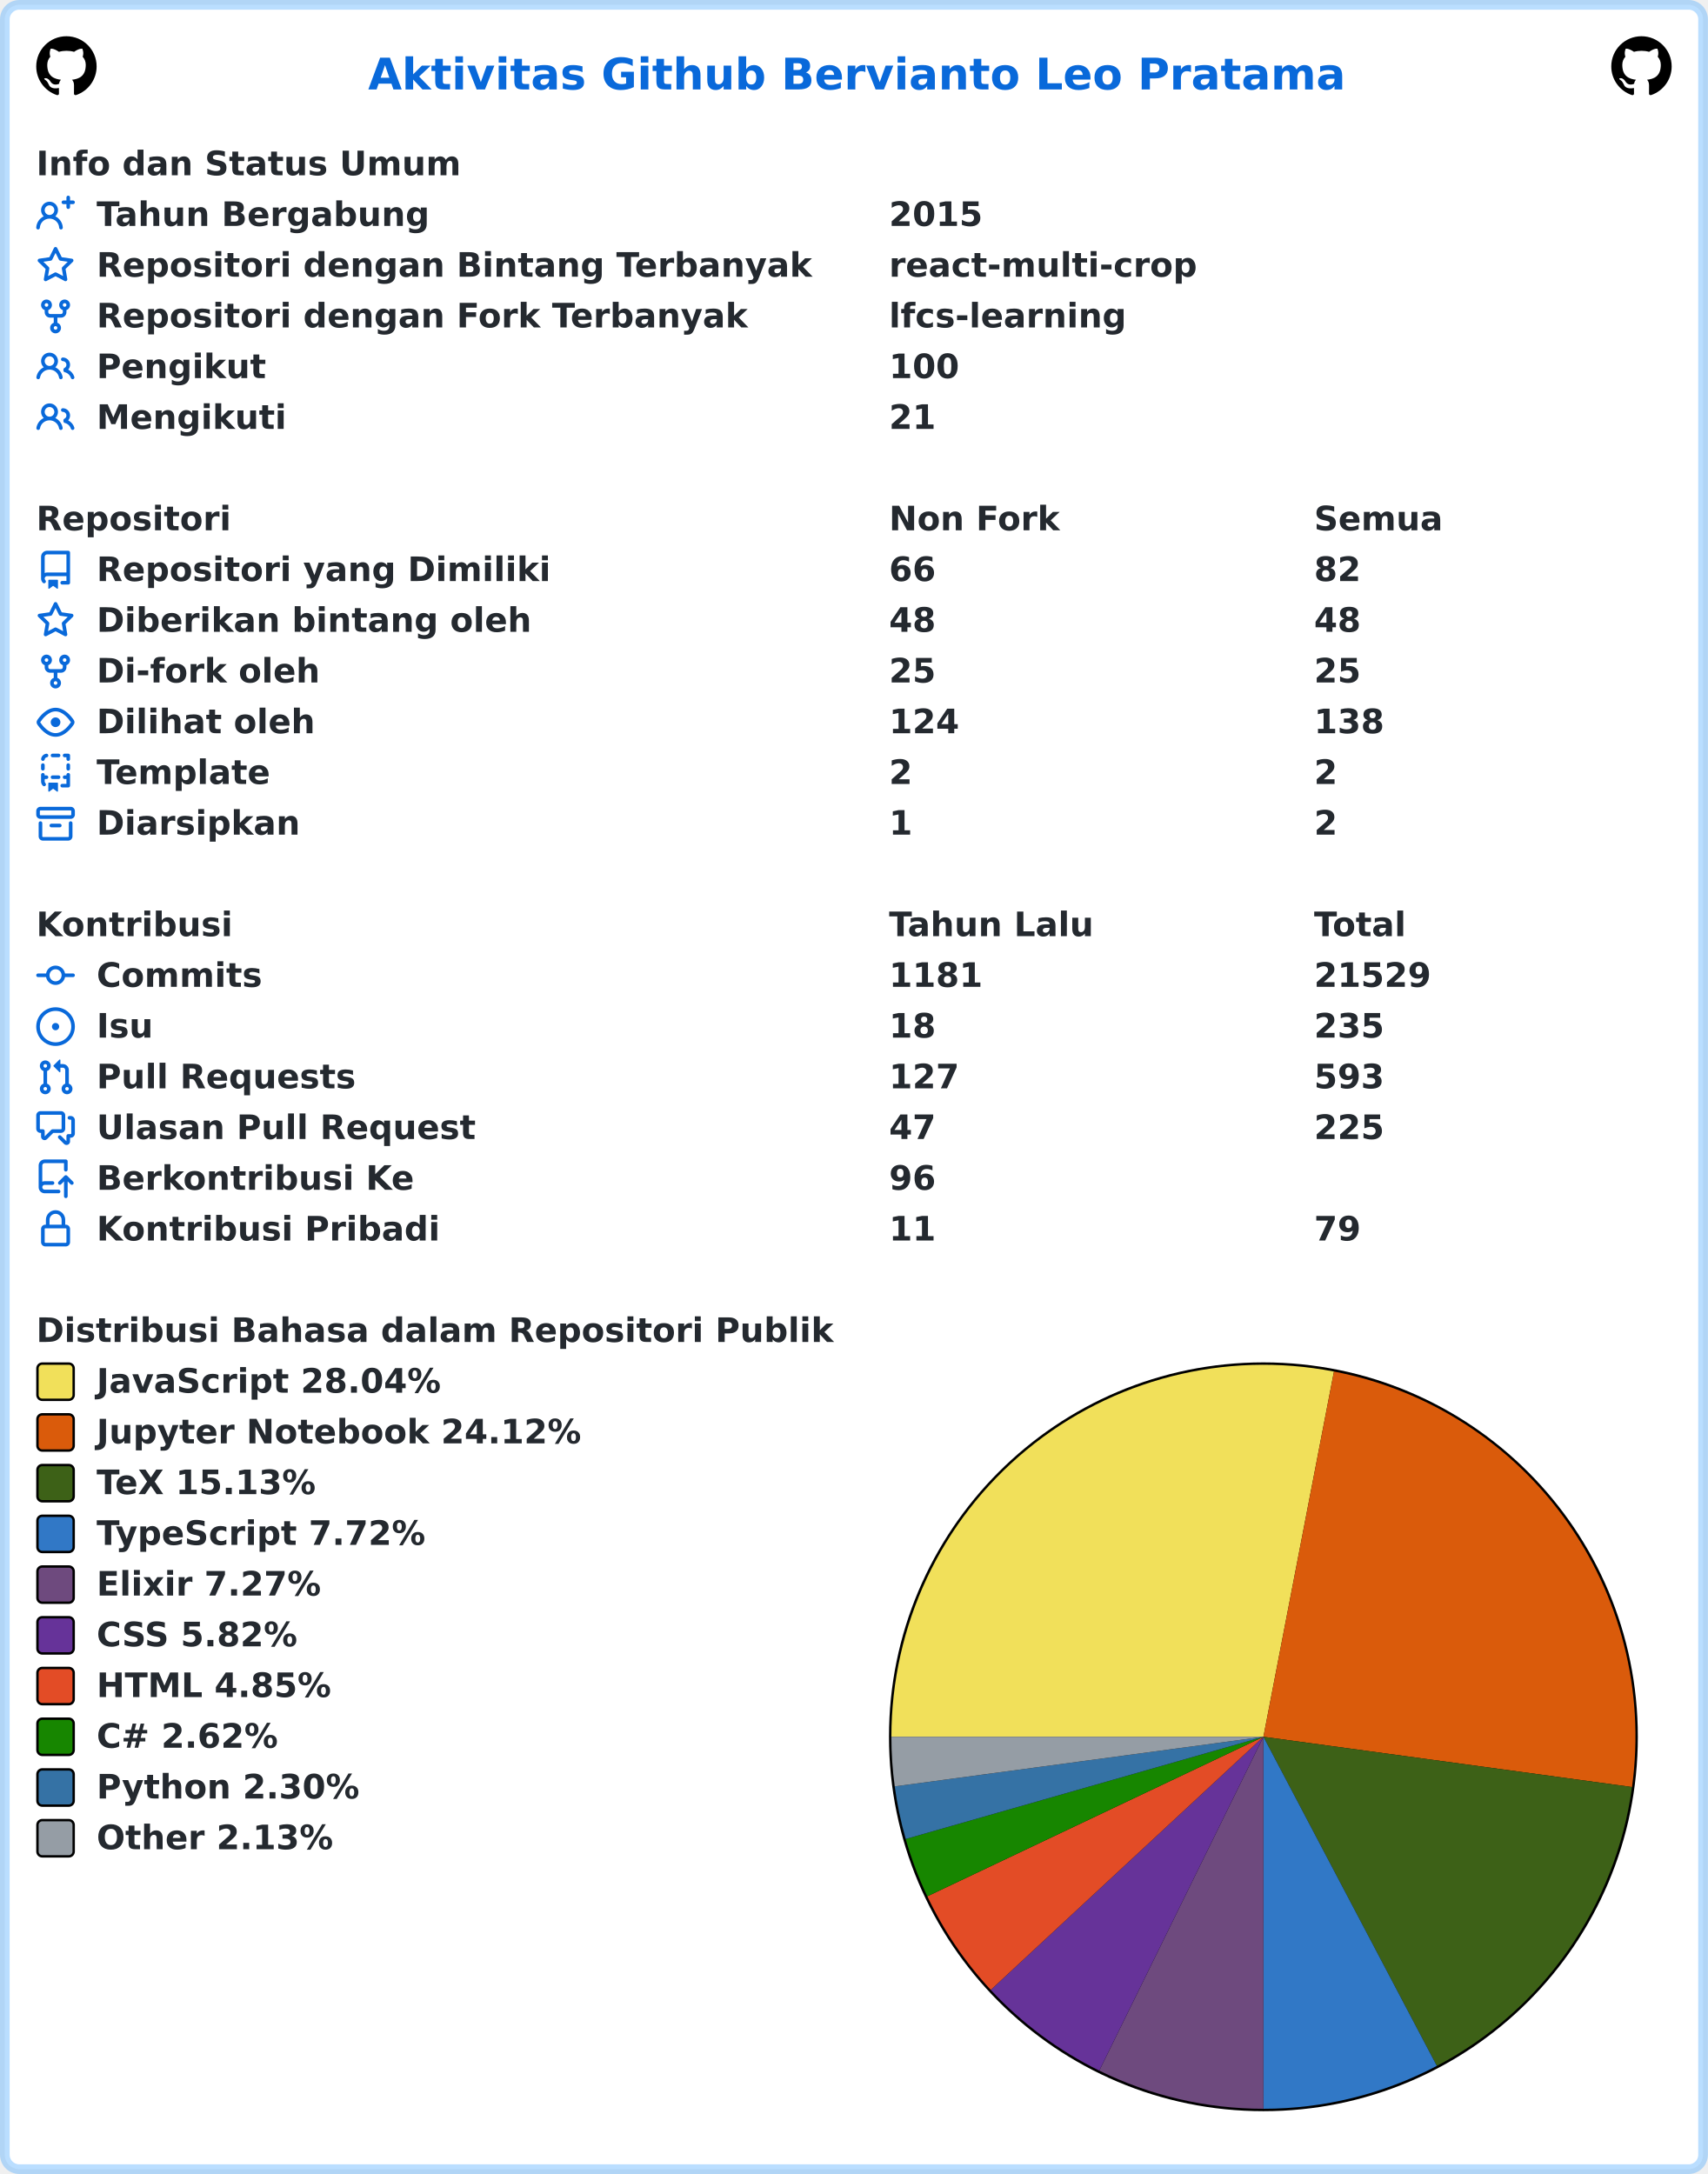
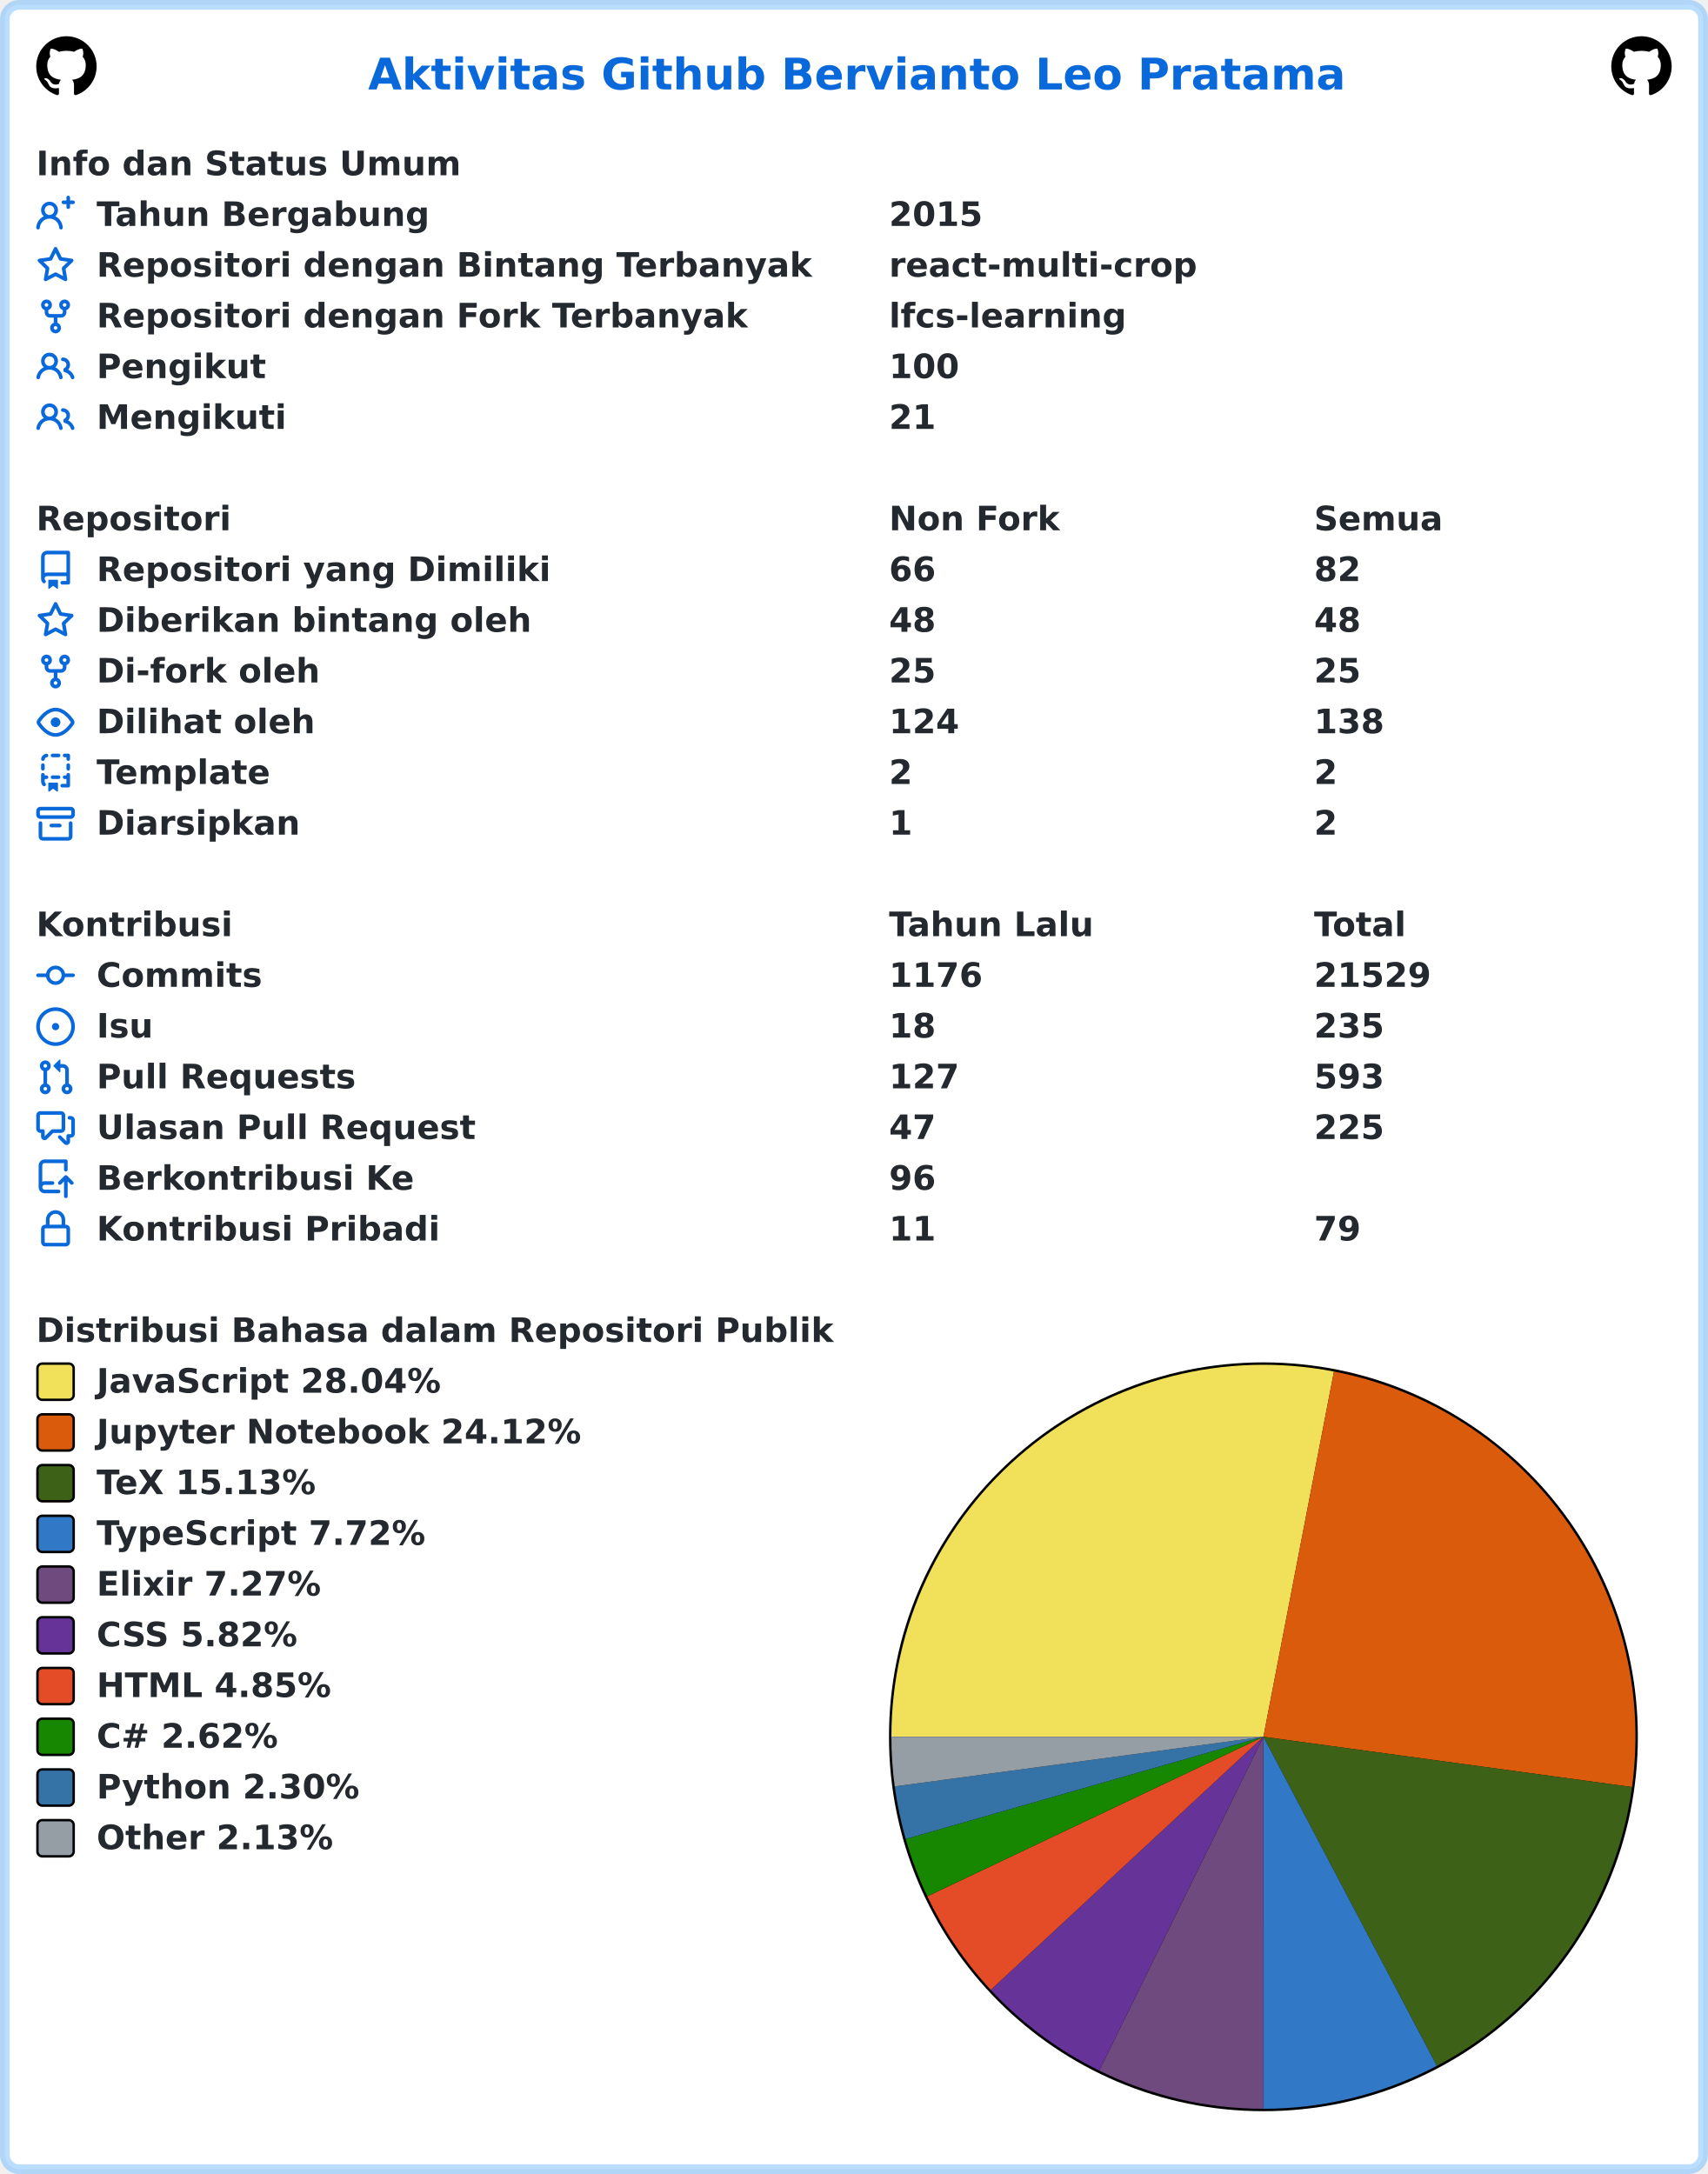
<svg xmlns="http://www.w3.org/2000/svg" width="707" height="900" viewBox="0 0 707 900" lang="id" xml:lang="id">
  <rect x="2" y="2" stroke-width="4" rx="6" width="703" height="896" stroke="rgba(84,174,255,0.4)" fill="#ffffff" />
  <g font-weight="600" font-size="110pt" font-family="Verdana,Geneva,DejaVu Sans,sans-serif" text-rendering="geometricPrecision">
    <text x="1239" y="301" lengthAdjust="spacingAndGlyphs" textLength="3261" transform="scale(0.123)" fill="#0969da">Aktivitas Github Bervianto Leo Pratama</text>
    <svg x="15" y="15" width="25" height="25" viewBox="0 0 16 16">
      <path fill="#000000" fill-rule="evenodd" d="M8 0C3.58 0 0 3.58 0 8c0 3.54 2.29 6.53 5.47 7.59.4.07.55-.17.55-.38 0-.19-.01-.82-.01-1.49-2.01.37-2.53-.49-2.69-.94-.09-.23-.48-.94-.82-1.13-.28-.15-.68-.52-.01-.53.63-.01 1.08.58 1.23.82.72 1.21 1.87.87 2.33.66.07-.52.28-.87.51-1.07-1.78-.2-3.64-.89-3.64-3.95 0-.87.31-1.59.82-2.15-.08-.2-.36-1.02.08-2.12 0 0 .67-.21 2.2.82.64-.18 1.32-.27 2-.27.68 0 1.36.09 2 .27 1.53-1.04 2.2-.82 2.2-.82.44 1.1.16 1.92.08 2.12.51.56.82 1.27.82 2.15 0 3.07-1.87 3.75-3.65 3.95.29.25.54.73.54 1.48 0 1.07-.01 1.93-.01 2.2 0 .21.15.46.55.38A8.013 8.013 0 0016 8c0-4.42-3.58-8-8-8z" />
    </svg>
    <svg x="667" y="15" width="25" height="25" viewBox="0 0 16 16">
      <path fill="#000000" fill-rule="evenodd" d="M8 0C3.58 0 0 3.58 0 8c0 3.54 2.29 6.53 5.47 7.59.4.07.55-.17.55-.38 0-.19-.01-.82-.01-1.49-2.01.37-2.53-.49-2.69-.94-.09-.23-.48-.94-.82-1.13-.28-.15-.68-.52-.01-.53.63-.01 1.08.58 1.23.82.72 1.21 1.87.87 2.33.66.07-.52.28-.87.51-1.07-1.78-.2-3.64-.89-3.64-3.95 0-.87.31-1.59.82-2.15-.08-.2-.36-1.02.08-2.12 0 0 .67-.21 2.2.82.64-.18 1.32-.27 2-.27.68 0 1.36.09 2 .27 1.53-1.04 2.2-.82 2.2-.82.44 1.1.16 1.92.08 2.12.51.56.82 1.27.82 2.15 0 3.07-1.87 3.75-3.65 3.95.29.25.54.73.54 1.48 0 1.07-.01 1.93-.01 2.2 0 .21.15.46.55.38A8.013 8.013 0 0016 8c0-4.42-3.58-8-8-8z" />
    </svg>
    <g transform="translate(0, 60)" fill="#24292f">
      <g transform="translate(15, 0)">
        <g transform="scale(0.095)">
          <text x="0" y="132" textLength="1852" lengthAdjust="spacingAndGlyphs">Info dan Status Umum</text>
        </g>
      </g>
      <g transform="translate(15, 21)">
        <path fill="#0969da" fill-rule="evenodd" d="M13.25 0a.75.75 0 01.75.75V2h1.25a.75.75 0 010 1.5H14v1.25a.75.75 0 01-1.5 0V3.5h-1.25a.75.75 0 010-1.5h1.25V.75a.75.75 0 01.75-.75zM5.5 4a2 2 0 100 4 2 2 0 000-4zm2.4 4.548a3.5 3.5 0 10-4.799 0 5.527 5.527 0 00-3.1 4.66.75.75 0 101.498.085A4.01 4.01 0 015.5 9.5a4.01 4.01 0 014.001 3.793.75.75 0 101.498-.086 5.527 5.527 0 00-3.1-4.659z" />
        <g transform="scale(0.095)">
          <text lengthAdjust="spacingAndGlyphs" textLength="1478" x="263" y="132">Tahun Bergabung</text>
          <text lengthAdjust="spacingAndGlyphs" textLength="420" x="3716" y="132">2015</text>
        </g>
      </g>
      <g transform="translate(15, 42)">
        <path fill="#0969da" fill-rule="evenodd" d="M8 .25a.75.75 0 01.673.418l1.882 3.815 4.21.612a.75.75 0 01.416 1.279l-3.046 2.97.719 4.192a.75.75 0 01-1.088.791L8 12.347l-3.766 1.98a.75.75 0 01-1.088-.79l.72-4.194L.818 6.374a.75.75 0 01.416-1.28l4.21-.611L7.327.668A.75.75 0 018 .25zm0 2.445L6.615 5.5a.75.75 0 01-.564.41l-3.097.45 2.24 2.184a.75.75 0 01.216.664l-.528 3.084 2.769-1.456a.75.75 0 01.698 0l2.77 1.456-.53-3.084a.75.75 0 01.216-.664l2.24-2.183-3.096-.45a.75.75 0 01-.564-.41L8 2.694v.001z" />
        <g transform="scale(0.095)">
          <text lengthAdjust="spacingAndGlyphs" textLength="3126" x="263" y="132">Repositori dengan Bintang Terbanyak</text>
          <text lengthAdjust="spacingAndGlyphs" textLength="1330" x="3716" y="132">react-multi-crop</text>
        </g>
      </g>
      <g transform="translate(15, 63)">
        <path fill="#0969da" fill-rule="evenodd" d="M5 3.25a.75.75 0 11-1.5 0 .75.75 0 011.5 0zm0 2.122a2.25 2.25 0 10-1.5 0v.878A2.25 2.25 0 005.75 8.5h1.5v2.128a2.251 2.251 0 101.5 0V8.5h1.5a2.25 2.25 0 002.25-2.25v-.878a2.25 2.25 0 10-1.5 0v.878a.75.75 0 01-.75.75h-4.5A.75.75 0 015 6.25v-.878zm3.75 7.378a.75.75 0 11-1.5 0 .75.75 0 011.5 0zm3-8.75a.75.75 0 100-1.5.75.75 0 000 1.5z" />
        <g transform="scale(0.095)">
          <text lengthAdjust="spacingAndGlyphs" textLength="2846" x="263" y="132">Repositori dengan Fork Terbanyak</text>
          <text lengthAdjust="spacingAndGlyphs" textLength="1018" x="3716" y="132">lfcs-learning</text>
        </g>
      </g>
      <g transform="translate(15, 84)">
        <path fill="#0969da" fill-rule="evenodd" d="M5.5 3.5a2 2 0 100 4 2 2 0 000-4zM2 5.5a3.5 3.5 0 115.898 2.549 5.507 5.507 0 013.034 4.084.75.75 0 11-1.482.235 4.001 4.001 0 00-7.9 0 .75.75 0 01-1.482-.236A5.507 5.507 0 013.102 8.05 3.49 3.49 0 012 5.5zM11 4a.75.75 0 100 1.5 1.5 1.5 0 01.666 2.844.75.75 0 00-.416.672v.352a.75.75 0 00.574.73c1.2.289 2.162 1.2 2.522 2.372a.75.75 0 101.434-.44 5.01 5.01 0 00-2.56-3.012A3 3 0 0011 4z" />
        <g transform="scale(0.095)">
          <text lengthAdjust="spacingAndGlyphs" textLength="723" x="263" y="132">Pengikut</text>
          <text lengthAdjust="spacingAndGlyphs" textLength="315" x="3716" y="132">100</text>
        </g>
      </g>
      <g transform="translate(15, 105)">
        <path fill="#0969da" fill-rule="evenodd" d="M5.5 3.5a2 2 0 100 4 2 2 0 000-4zM2 5.5a3.5 3.5 0 115.898 2.549 5.507 5.507 0 013.034 4.084.75.75 0 11-1.482.235 4.001 4.001 0 00-7.9 0 .75.75 0 01-1.482-.236A5.507 5.507 0 013.102 8.05 3.49 3.49 0 012 5.5zM11 4a.75.75 0 100 1.5 1.5 1.5 0 01.666 2.844.75.75 0 00-.416.672v.352a.75.75 0 00.574.73c1.2.289 2.162 1.2 2.522 2.372a.75.75 0 101.434-.44 5.01 5.01 0 00-2.56-3.012A3 3 0 0011 4z" />
        <g transform="scale(0.095)">
          <text lengthAdjust="spacingAndGlyphs" textLength="813" x="263" y="132">Mengikuti</text>
          <text lengthAdjust="spacingAndGlyphs" textLength="210" x="3716" y="132">21</text>
        </g>
      </g>
    </g>
    <g transform="translate(0, 207)" fill="#24292f">
      <g transform="translate(15, 0)">
        <g transform="scale(0.095)">
          <text x="0" y="132" textLength="832" lengthAdjust="spacingAndGlyphs">Repositori</text>
          <text x="3716" y="132" textLength="740" lengthAdjust="spacingAndGlyphs">Non Fork</text>
          <text x="5568" y="132" textLength="573" lengthAdjust="spacingAndGlyphs">Semua</text>
        </g>
      </g>
      <g transform="translate(15, 21)">
        <path fill="#0969da" fill-rule="evenodd" d="M2 2.5A2.5 2.5 0 014.5 0h8.75a.75.75 0 01.75.75v12.5a.75.75 0 01-.75.75h-2.5a.75.75 0 110-1.5h1.75v-2h-8a1 1 0 00-.714 1.7.75.75 0 01-1.072 1.05A2.495 2.495 0 012 11.5v-9zm10.5-1V9h-8c-.356 0-.694.074-1 .208V2.5a1 1 0 011-1h8zM5 12.25v3.25a.25.25 0 00.4.2l1.45-1.087a.25.25 0 01.3 0L8.6 15.7a.25.25 0 00.4-.2v-3.25a.25.25 0 00-.25-.25h-3.5a.25.25 0 00-.25.25z" />
        <g transform="scale(0.095)">
          <text lengthAdjust="spacingAndGlyphs" textLength="1962" x="263" y="132">Repositori yang Dimiliki</text>
          <text lengthAdjust="spacingAndGlyphs" textLength="210" x="3716" y="132">66</text>
          <text lengthAdjust="spacingAndGlyphs" textLength="210" x="5568" y="132">82</text>
        </g>
      </g>
      <g transform="translate(15, 42)">
        <path fill="#0969da" fill-rule="evenodd" d="M8 .25a.75.75 0 01.673.418l1.882 3.815 4.21.612a.75.75 0 01.416 1.279l-3.046 2.97.719 4.192a.75.75 0 01-1.088.791L8 12.347l-3.766 1.98a.75.75 0 01-1.088-.79l.72-4.194L.818 6.374a.75.75 0 01.416-1.28l4.21-.611L7.327.668A.75.75 0 018 .25zm0 2.445L6.615 5.5a.75.75 0 01-.564.41l-3.097.45 2.24 2.184a.75.75 0 01.216.664l-.528 3.084 2.769-1.456a.75.75 0 01.698 0l2.77 1.456-.53-3.084a.75.75 0 01.216-.664l2.24-2.183-3.096-.45a.75.75 0 01-.564-.41L8 2.694v.001z" />
        <g transform="scale(0.095)">
          <text lengthAdjust="spacingAndGlyphs" textLength="1887" x="263" y="132">Diberikan bintang oleh</text>
          <text lengthAdjust="spacingAndGlyphs" textLength="210" x="3716" y="132">48</text>
          <text lengthAdjust="spacingAndGlyphs" textLength="210" x="5568" y="132">48</text>
        </g>
      </g>
      <g transform="translate(15, 63)">
        <path fill="#0969da" fill-rule="evenodd" d="M5 3.25a.75.75 0 11-1.5 0 .75.75 0 011.5 0zm0 2.122a2.25 2.25 0 10-1.5 0v.878A2.25 2.25 0 005.75 8.5h1.5v2.128a2.251 2.251 0 101.5 0V8.5h1.5a2.25 2.25 0 002.25-2.25v-.878a2.25 2.25 0 10-1.5 0v.878a.75.75 0 01-.75.75h-4.5A.75.75 0 015 6.25v-.878zm3.75 7.378a.75.75 0 11-1.5 0 .75.75 0 011.5 0zm3-8.75a.75.75 0 100-1.5.75.75 0 000 1.5z" />
        <g transform="scale(0.095)">
          <text lengthAdjust="spacingAndGlyphs" textLength="963" x="263" y="132">Di-fork oleh</text>
          <text lengthAdjust="spacingAndGlyphs" textLength="210" x="3716" y="132">25</text>
          <text lengthAdjust="spacingAndGlyphs" textLength="210" x="5568" y="132">25</text>
        </g>
      </g>
      <g transform="translate(15, 84)">
        <path fill="#0969da" fill-rule="evenodd" d="M1.679 7.932c.412-.621 1.242-1.75 2.366-2.717C5.175 4.242 6.527 3.5 8 3.5c1.473 0 2.824.742 3.955 1.715 1.124.967 1.954 2.096 2.366 2.717a.119.119 0 010 .136c-.412.621-1.242 1.75-2.366 2.717C10.825 11.758 9.473 12.5 8 12.5c-1.473 0-2.824-.742-3.955-1.715C2.92 9.818 2.09 8.69 1.679 8.068a.119.119 0 010-.136zM8 2c-1.981 0-3.67.992-4.933 2.078C1.797 5.169.88 6.423.43 7.1a1.619 1.619 0 000 1.798c.45.678 1.367 1.932 2.637 3.024C4.329 13.008 6.019 14 8 14c1.981 0 3.67-.992 4.933-2.078 1.27-1.091 2.187-2.345 2.637-3.023a1.619 1.619 0 000-1.798c-.45-.678-1.367-1.932-2.637-3.023C11.671 2.992 9.981 2 8 2zm0 8a2 2 0 100-4 2 2 0 000 4z" />
        <g transform="scale(0.095)">
          <text lengthAdjust="spacingAndGlyphs" textLength="944" x="263" y="132">Dilihat oleh</text>
          <text lengthAdjust="spacingAndGlyphs" textLength="315" x="3716" y="132">124</text>
          <text lengthAdjust="spacingAndGlyphs" textLength="315" x="5568" y="132">138</text>
        </g>
      </g>
      <g transform="translate(15, 105)">
        <path fill="#0969da" fill-rule="evenodd" d="M6 .75A.75.75 0 016.75 0h2.5a.75.75 0 010 1.5h-2.5A.75.75 0 016 .75zm5 0a.75.75 0 01.75-.75h1.5a.75.75 0 01.75.75v1.5a.75.75 0 01-1.5 0V1.5h-.75A.75.75 0 0111 .75zM4.992.662a.75.75 0 01-.636.848c-.436.063-.783.41-.846.846a.75.75 0 01-1.485-.212A2.501 2.501 0 014.144.025a.75.75 0 01.848.637zM2.75 4a.75.75 0 01.75.75v1.5a.75.75 0 01-1.5 0v-1.5A.75.75 0 012.75 4zm10.5 0a.75.75 0 01.75.75v1.5a.75.75 0 01-1.5 0v-1.5a.75.75 0 01.75-.75zM2.75 8a.75.75 0 01.75.75v.268A1.72 1.72 0 013.75 9h.5a.75.75 0 010 1.5h-.5a.25.25 0 00-.25.25v.75c0 .28.114.532.3.714a.75.75 0 01-1.05 1.072A2.495 2.495 0 012 11.5V8.75A.75.75 0 012.75 8zm10.5 0a.75.75 0 01.75.75v4.5a.75.75 0 01-.75.75h-2.5a.75.75 0 010-1.5h1.75v-2h-.75a.75.75 0 010-1.5h.75v-.25a.75.75 0 01.75-.75zM6 9.75A.75.75 0 016.75 9h2.5a.75.75 0 010 1.5h-2.5A.75.75 0 016 9.75zm-1 2.5v3.25a.25.25 0 00.4.2l1.45-1.087a.25.25 0 01.3 0L8.6 15.7a.25.25 0 00.4-.2v-3.25a.25.25 0 00-.25-.25h-3.5a.25.25 0 00-.25.25z" />
        <g transform="scale(0.095)">
          <text lengthAdjust="spacingAndGlyphs" textLength="783" x="263" y="132">Template</text>
          <text lengthAdjust="spacingAndGlyphs" textLength="105" x="3716" y="132">2</text>
          <text lengthAdjust="spacingAndGlyphs" textLength="105" x="5568" y="132">2</text>
        </g>
      </g>
      <g transform="translate(15, 126)">
        <path fill="#0969da" fill-rule="evenodd" d="M1.75 2.5a.25.25 0 00-.25.25v1.5c0 .138.112.25.25.25h12.5a.25.25 0 00.25-.25v-1.5a.25.25 0 00-.25-.25H1.75zM0 2.75C0 1.784.784 1 1.75 1h12.5c.966 0 1.75.784 1.75 1.75v1.5A1.75 1.75 0 0114.25 6H1.75A1.75 1.75 0 010 4.25v-1.5zM1.75 7a.75.75 0 01.75.75v5.5c0 .138.112.25.25.25h10.5a.25.25 0 00.25-.25v-5.5a.75.75 0 111.5 0v5.5A1.75 1.75 0 0113.25 15H2.75A1.75 1.75 0 011 13.25v-5.5A.75.75 0 011.75 7zm4.5 1a.75.75 0 000 1.5h3.5a.75.75 0 100-1.5h-3.5z" />
        <g transform="scale(0.095)">
          <text lengthAdjust="spacingAndGlyphs" textLength="880" x="263" y="132">Diarsipkan</text>
          <text lengthAdjust="spacingAndGlyphs" textLength="105" x="3716" y="132">1</text>
          <text lengthAdjust="spacingAndGlyphs" textLength="105" x="5568" y="132">2</text>
        </g>
      </g>
    </g>
    <g transform="translate(0, 375)" fill="#24292f">
      <g transform="translate(15, 0)">
        <g transform="scale(0.095)">
          <text x="0" y="132" textLength="834" lengthAdjust="spacingAndGlyphs">Kontribusi</text>
          <text x="3716" y="132" textLength="914" lengthAdjust="spacingAndGlyphs">Tahun Lalu</text>
          <text x="5568" y="132" textLength="414" lengthAdjust="spacingAndGlyphs">Total</text>
        </g>
      </g>
      <g transform="translate(15, 21)">
        <path fill="#0969da" fill-rule="evenodd" d="M10.5 7.75a2.5 2.5 0 11-5 0 2.5 2.5 0 015 0zm1.43.75a4.002 4.002 0 01-7.86 0H.75a.75.75 0 110-1.5h3.32a4.001 4.001 0 017.86 0h3.32a.75.75 0 110 1.5h-3.32z" />
        <g transform="scale(0.095)">
          <text lengthAdjust="spacingAndGlyphs" textLength="734" x="263" y="132">Commits</text>
-           <text lengthAdjust="spacingAndGlyphs" textLength="420" x="3716" y="132">1181</text>
+           <text lengthAdjust="spacingAndGlyphs" textLength="420" x="3716" y="132">1176</text>
          <text lengthAdjust="spacingAndGlyphs" textLength="525" x="5568" y="132">21529</text>
        </g>
      </g>
      <g transform="translate(15, 42)">
        <path fill="#0969da" d="M8 9.5a1.5 1.5 0 100-3 1.5 1.5 0 000 3z" />
        <path fill="#0969da" fill-rule="evenodd" d="M8 0a8 8 0 100 16A8 8 0 008 0zM1.5 8a6.5 6.5 0 1113 0 6.5 6.5 0 01-13 0z" />
        <g transform="scale(0.095)">
          <text lengthAdjust="spacingAndGlyphs" textLength="238" x="263" y="132">Isu</text>
          <text lengthAdjust="spacingAndGlyphs" textLength="210" x="3716" y="132">18</text>
          <text lengthAdjust="spacingAndGlyphs" textLength="315" x="5568" y="132">235</text>
        </g>
      </g>
      <g transform="translate(15, 63)">
        <path fill="#0969da" fill-rule="evenodd" d="M7.177 3.073L9.573.677A.25.25 0 0110 .854v4.792a.25.25 0 01-.427.177L7.177 3.427a.25.25 0 010-.354zM3.75 2.5a.75.75 0 100 1.5.75.75 0 000-1.5zm-2.25.75a2.25 2.25 0 113 2.122v5.256a2.251 2.251 0 11-1.5 0V5.372A2.25 2.25 0 011.5 3.25zM11 2.5h-1V4h1a1 1 0 011 1v5.628a2.251 2.251 0 101.5 0V5A2.5 2.5 0 0011 2.5zm1 10.25a.75.75 0 111.5 0 .75.75 0 01-1.5 0zM3.75 12a.75.75 0 100 1.5.75.75 0 000-1.5z" />
        <g transform="scale(0.095)">
          <text lengthAdjust="spacingAndGlyphs" textLength="1113" x="263" y="132">Pull Requests</text>
          <text lengthAdjust="spacingAndGlyphs" textLength="315" x="3716" y="132">127</text>
          <text lengthAdjust="spacingAndGlyphs" textLength="315" x="5568" y="132">593</text>
        </g>
      </g>
      <g transform="translate(15, 84)">
        <path fill="#0969da" fill-rule="evenodd" d="M1.5 2.75a.25.25 0 01.25-.25h8.5a.25.25 0 01.25.25v5.5a.25.25 0 01-.25.25h-3.5a.75.75 0 00-.53.22L3.5 11.44V9.25a.75.75 0 00-.75-.75h-1a.25.25 0 01-.25-.25v-5.5zM1.75 1A1.75 1.75 0 000 2.75v5.5C0 9.216.784 10 1.75 10H2v1.543a1.457 1.457 0 002.487 1.03L7.061 10h3.189A1.75 1.75 0 0012 8.25v-5.5A1.75 1.75 0 0010.25 1h-8.5zM14.5 4.75a.25.25 0 00-.25-.25h-.5a.75.75 0 110-1.5h.5c.966 0 1.75.784 1.75 1.75v5.5A1.75 1.75 0 0114.25 12H14v1.543a1.457 1.457 0 01-2.487 1.03L9.22 12.28a.75.75 0 111.06-1.06l2.22 2.22v-2.19a.75.75 0 01.75-.75h1a.25.25 0 00.25-.25v-5.5z" />
        <g transform="scale(0.095)">
          <text lengthAdjust="spacingAndGlyphs" textLength="1640" x="263" y="132">Ulasan Pull Request</text>
          <text lengthAdjust="spacingAndGlyphs" textLength="210" x="3716" y="132">47</text>
          <text lengthAdjust="spacingAndGlyphs" textLength="315" x="5568" y="132">225</text>
        </g>
      </g>
      <g transform="translate(15, 105)">
        <path fill="#0969da" fill-rule="evenodd" d="M1 2.5A2.5 2.5 0 013.5 0h8.75a.75.75 0 01.75.75v3.5a.75.75 0 01-1.5 0V1.5h-8a1 1 0 00-1 1v6.708A2.492 2.492 0 013.5 9h3.25a.75.75 0 010 1.5H3.5a1 1 0 100 2h5.75a.75.75 0 010 1.5H3.5A2.5 2.5 0 011 11.5v-9zm13.23 7.79a.75.75 0 001.06-1.06l-2.505-2.505a.75.75 0 00-1.06 0L9.22 9.229a.75.75 0 001.06 1.061l1.225-1.224v6.184a.75.75 0 001.5 0V9.066l1.224 1.224z" />
        <g transform="scale(0.095)">
          <text lengthAdjust="spacingAndGlyphs" textLength="1366" x="263" y="132">Berkontribusi Ke</text>
          <text lengthAdjust="spacingAndGlyphs" textLength="210" x="3716" y="132">96</text>
        </g>
      </g>
      <g transform="translate(15, 126)">
        <path fill="#0969da" fill-rule="evenodd" d="M4 4v2h-.25A1.75 1.75 0 002 7.75v5.5c0 .966.784 1.75 1.75 1.75h8.5A1.75 1.75 0 0014 13.25v-5.5A1.75 1.75 0 0012.25 6H12V4a4 4 0 10-8 0zm6.5 2V4a2.5 2.5 0 00-5 0v2h5zM12 7.5h.25a.25.25 0 01.25.25v5.5a.25.25 0 01-.25.25h-8.5a.25.25 0 01-.25-.25v-5.5a.25.25 0 01.25-.25H12z" />
        <g transform="scale(0.095)">
          <text lengthAdjust="spacingAndGlyphs" textLength="1456" x="263" y="132">Kontribusi Pribadi</text>
          <text lengthAdjust="spacingAndGlyphs" textLength="210" x="3716" y="132">11</text>
          <text lengthAdjust="spacingAndGlyphs" textLength="210" x="5568" y="132">79</text>
        </g>
      </g>
    </g>
    <g transform="translate(0, 543)" fill="#24292f">
      <g transform="translate(15, 0)">
        <g transform="scale(0.095)">
          <text x="0" y="132" textLength="3438" lengthAdjust="spacingAndGlyphs">Distribusi Bahasa dalam Repositori Publik</text>
        </g>
      </g>
      <g transform="translate(368, 21)">
        <circle cx="155" cy="155" r="155" fill="#000000" />
      </g>
      <g transform="translate(369, 22)">
        <path fill-rule="evenodd" fill="#f1e05a" d="M 0.0,154 A 154 154 0 0 1 183.201 2.794 L 154,154 Z" />
        <path fill-rule="evenodd" fill="#DA5B0B" d="M 183.201,2.794 A 154 154 0 0 1 306.588 174.809 L 154,154 Z" />
        <path fill-rule="evenodd" fill="#3D6117" d="M 306.588,174.809 A 154 154 0 0 1 225.785 290.246 L 154,154 Z" />
        <path fill-rule="evenodd" fill="#3178c6" d="M 225.785,290.246 A 154 154 0 0 1 154.011 308 L 154,154 Z" />
        <path fill-rule="evenodd" fill="#6e4a7e" d="M 154.011,308 A 154 154 0 0 1 86.054 292.201 L 154,154 Z" />
        <path fill-rule="evenodd" fill="#663399" d="M 86.054,292.201 A 154 154 0 0 1 41.13 258.768 L 154,154 Z" />
        <path fill-rule="evenodd" fill="#e34c26" d="M 41.13,258.768 A 154 154 0 0 1 14.878 220.039 L 154,154 Z" />
        <path fill-rule="evenodd" fill="#178600" d="M 14.878,220.039 A 154 154 0 0 1 5.927 196.314 L 154,154 Z" />
        <path fill-rule="evenodd" fill="#3572A5" d="M 5.927,196.314 A 154 154 0 0 1 1.377 174.546 L 154,154 Z" />
        <path fill-rule="evenodd" fill="#959da5" d="M 1.377,174.546 A 154 154 0 0 1 0.0 154 L 154,154 Z" />
      </g>
      <g transform="translate(15, 21)">
        <rect x="0.5" y="0.5" rx="2" width="15" height="15" fill="#f1e05a" stroke-width="1" stroke="#000000" />
        <text transform="scale(0.095)" x="263" y="132" textLength="1516" lengthAdjust="spacingAndGlyphs">JavaScript 28.04%</text>
      </g>
      <g transform="translate(15, 42)">
        <rect x="0.5" y="0.5" rx="2" width="15" height="15" fill="#DA5B0B" stroke-width="1" stroke="#000000" />
        <text transform="scale(0.095)" x="263" y="132" textLength="2126" lengthAdjust="spacingAndGlyphs">Jupyter Notebook 24.12%</text>
      </g>
      <g transform="translate(15, 63)">
        <rect x="0.5" y="0.5" rx="2" width="15" height="15" fill="#3D6117" stroke-width="1" stroke="#000000" />
        <text transform="scale(0.095)" x="263" y="132" textLength="999" lengthAdjust="spacingAndGlyphs">TeX 15.13%</text>
      </g>
      <g transform="translate(15, 84)">
        <rect x="0.5" y="0.5" rx="2" width="15" height="15" fill="#3178c6" stroke-width="1" stroke="#000000" />
        <text transform="scale(0.095)" x="263" y="132" textLength="1462" lengthAdjust="spacingAndGlyphs">TypeScript 7.72%</text>
      </g>
      <g transform="translate(15, 105)">
        <rect x="0.5" y="0.5" rx="2" width="15" height="15" fill="#6e4a7e" stroke-width="1" stroke="#000000" />
        <text transform="scale(0.095)" x="263" y="132" textLength="987" lengthAdjust="spacingAndGlyphs">Elixir 7.27%</text>
      </g>
      <g transform="translate(15, 126)">
        <rect x="0.5" y="0.5" rx="2" width="15" height="15" fill="#663399" stroke-width="1" stroke="#000000" />
        <text transform="scale(0.095)" x="263" y="132" textLength="903" lengthAdjust="spacingAndGlyphs">CSS 5.82%</text>
      </g>
      <g transform="translate(15, 147)">
        <rect x="0.5" y="0.5" rx="2" width="15" height="15" fill="#e34c26" stroke-width="1" stroke="#000000" />
        <text transform="scale(0.095)" x="263" y="132" textLength="1036" lengthAdjust="spacingAndGlyphs">HTML 4.85%</text>
      </g>
      <g transform="translate(15, 168)">
        <rect x="0.5" y="0.5" rx="2" width="15" height="15" fill="#178600" stroke-width="1" stroke="#000000" />
        <text transform="scale(0.095)" x="263" y="132" textLength="831" lengthAdjust="spacingAndGlyphs">C# 2.62%</text>
      </g>
      <g transform="translate(15, 189)">
        <rect x="0.5" y="0.5" rx="2" width="15" height="15" fill="#3572A5" stroke-width="1" stroke="#000000" />
        <text transform="scale(0.095)" x="263" y="132" textLength="1149" lengthAdjust="spacingAndGlyphs">Python 2.30%</text>
      </g>
      <g transform="translate(15, 210)">
        <rect x="0.5" y="0.5" rx="2" width="15" height="15" fill="#959da5" stroke-width="1" stroke="#000000" />
        <text transform="scale(0.095)" x="263" y="132" textLength="1047" lengthAdjust="spacingAndGlyphs">Other 2.13%</text>
      </g>
    </g>
  </g>
</svg>
